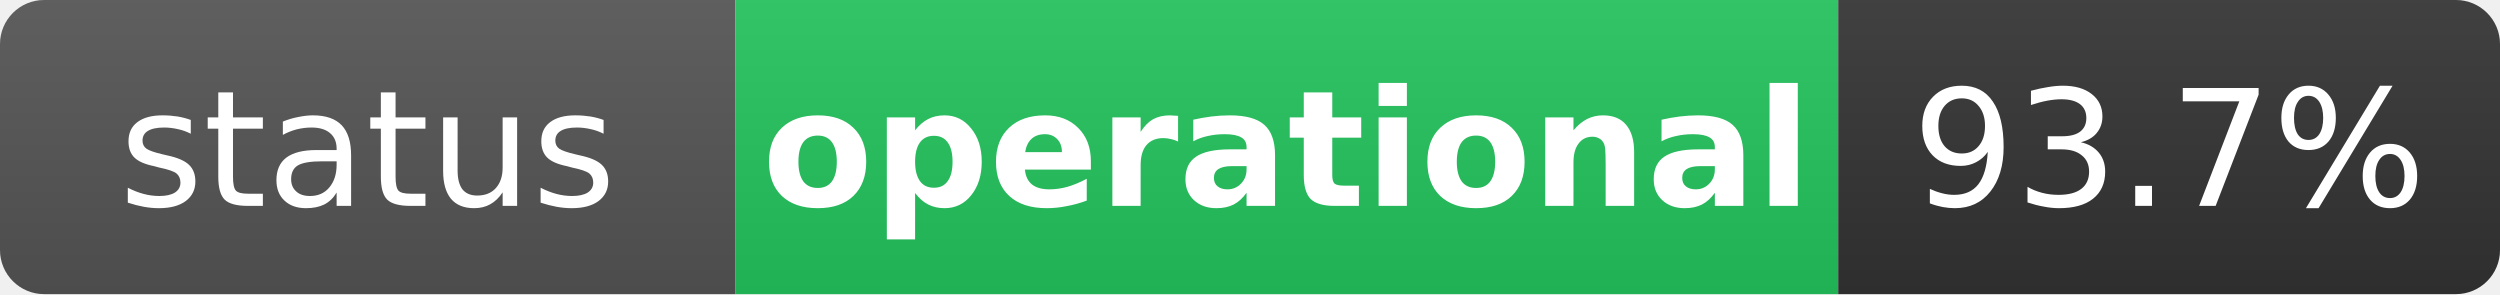
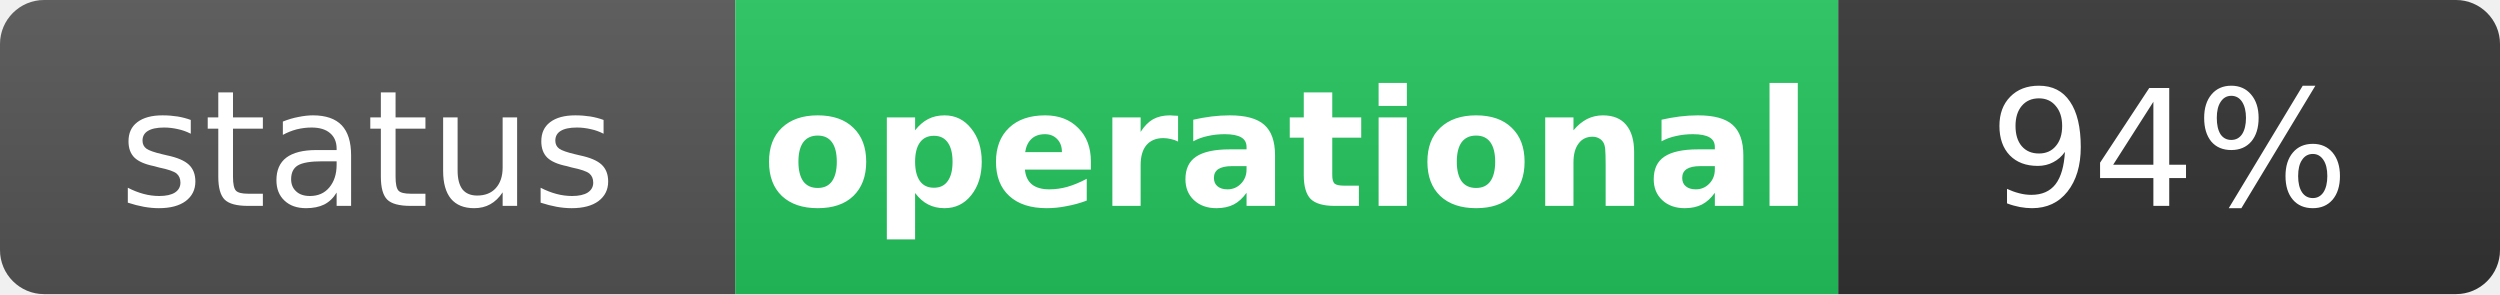
<svg xmlns="http://www.w3.org/2000/svg" width="170" height="20" role="img" aria-label="status: operational">
  <linearGradient id="s" x2="0" y2="100%">
    <stop offset="0" stop-color="#bbb" stop-opacity=".1" />
    <stop offset="1" stop-opacity=".1" />
  </linearGradient>
  <clipPath id="r">
    <rect width="170" height="20" rx="3" fill="#fff" />
  </clipPath>
  <g clip-path="url(#r)">
    <rect width="50" height="20" fill="#555" />
    <rect x="50" width="75" height="20" fill="#22c55e" />
    <rect x="125" width="45" height="20" fill="#333" />
    <rect width="170" height="20" fill="url(#s)" />
  </g>
  <g fill="#fff" text-anchor="middle" font-family="Verdana,Geneva,DejaVu Sans,sans-serif" text-rendering="geometricPrecision" font-size="11">
    <text x="25" y="14" fill="#fff">status</text>
    <text x="87.5" y="14" fill="#fff" font-weight="bold">operational</text>
-     <text x="147.5" y="14" fill="#fff">93.7%</text>
+     <text x="147.5" y="14" fill="#fff">94%</text>
  </g>
</svg>
